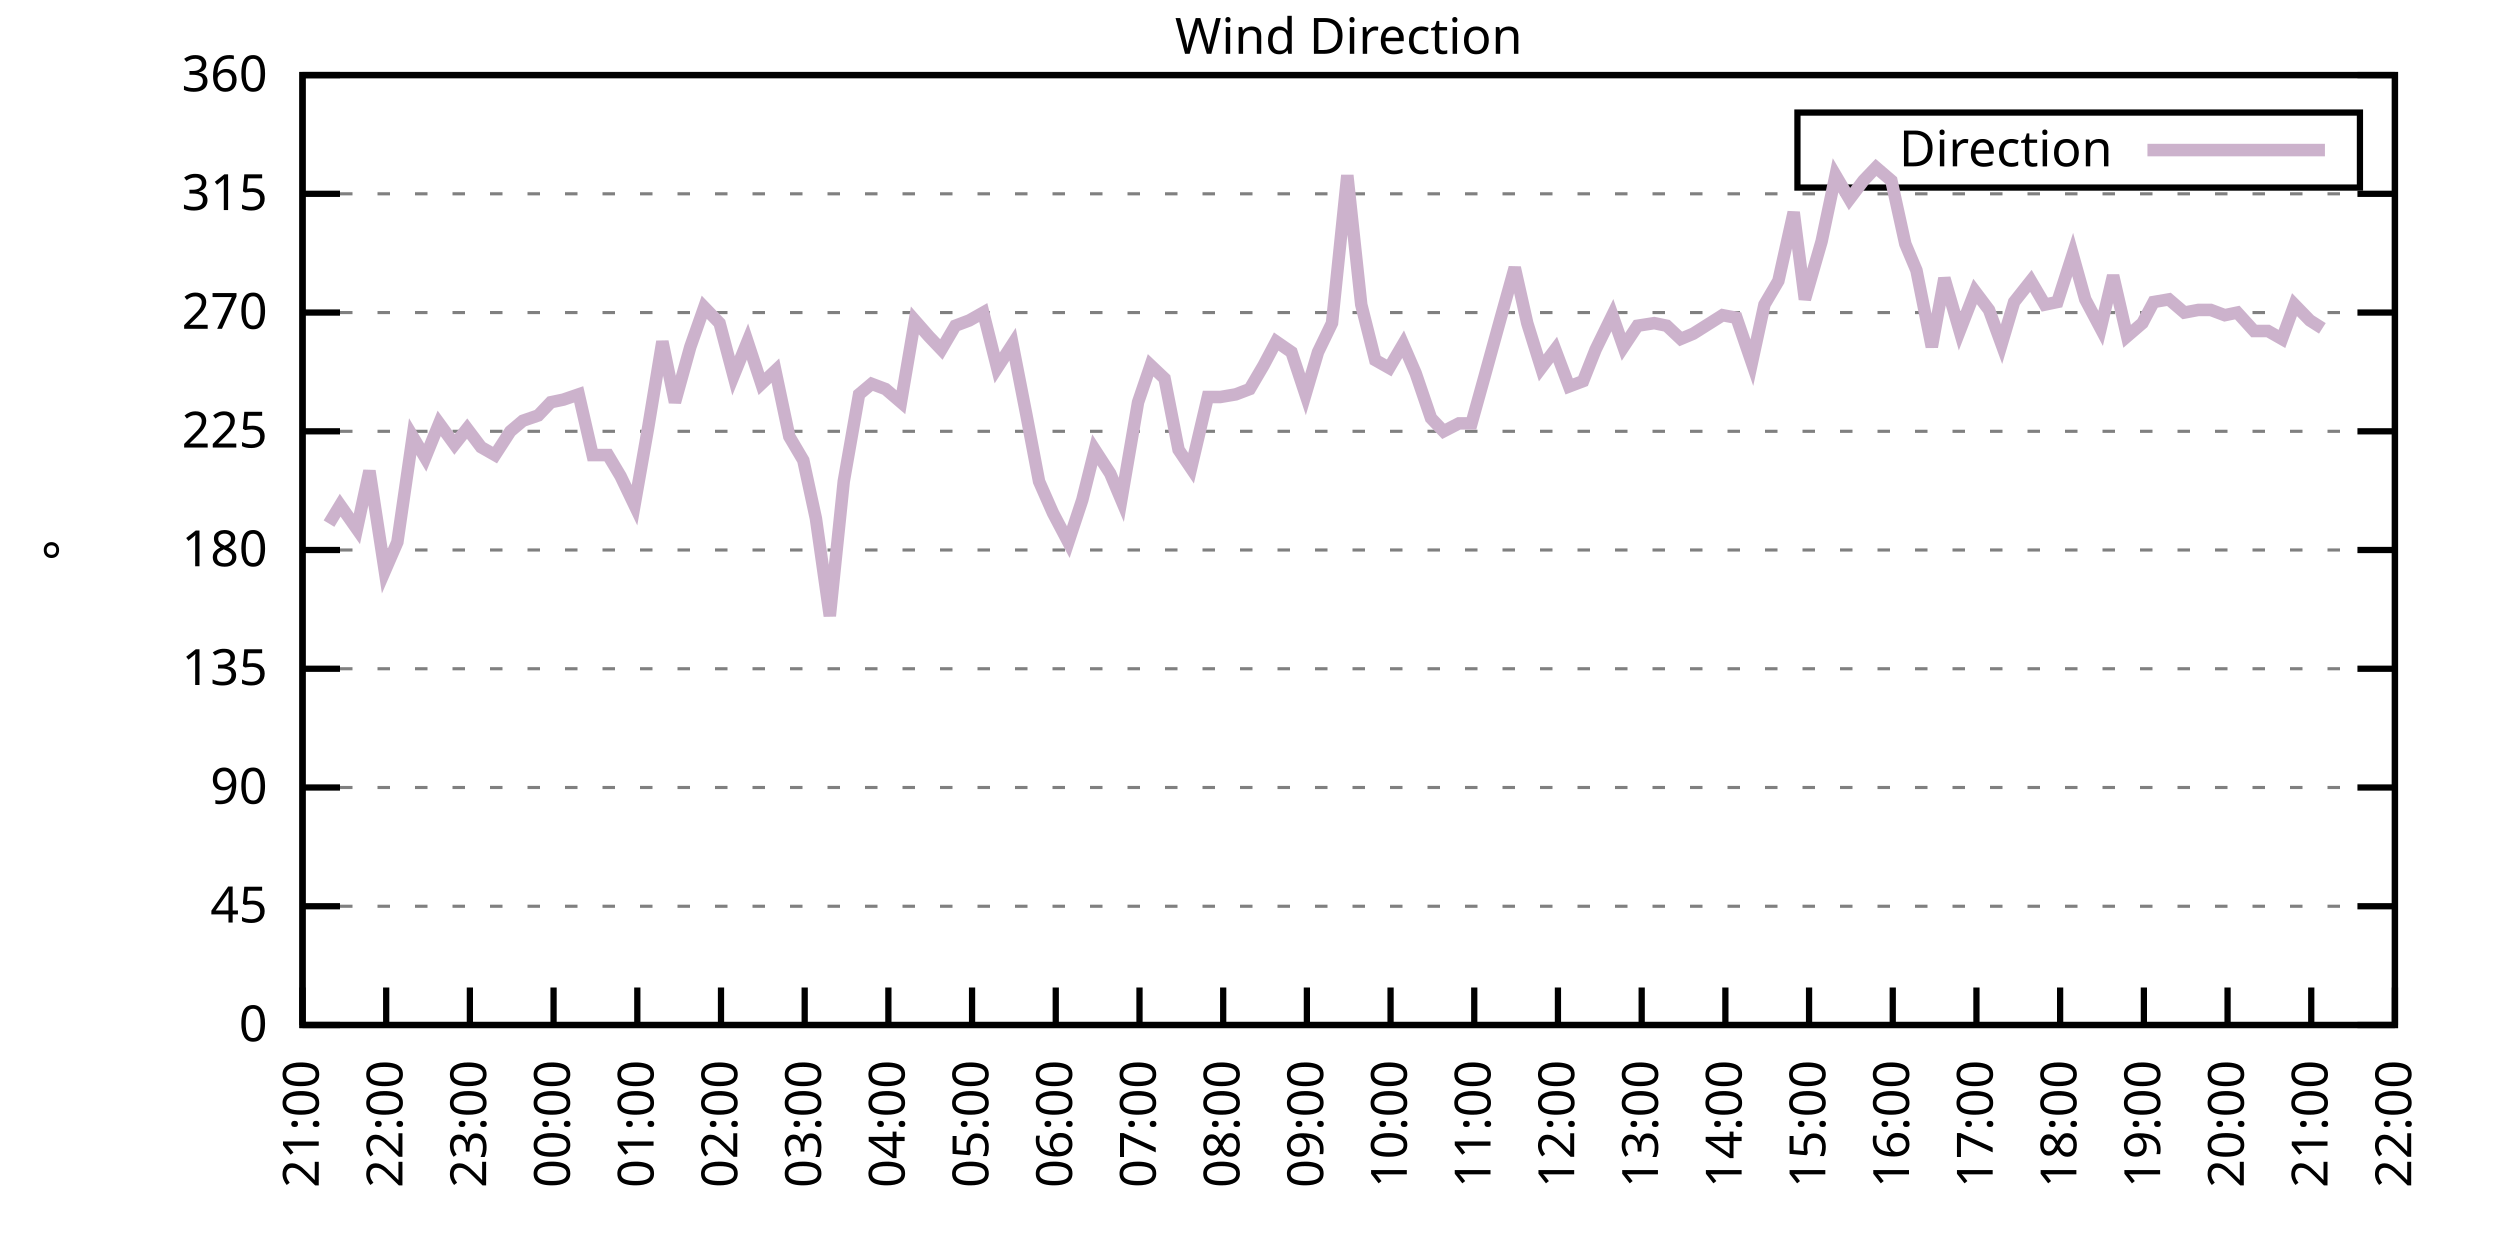
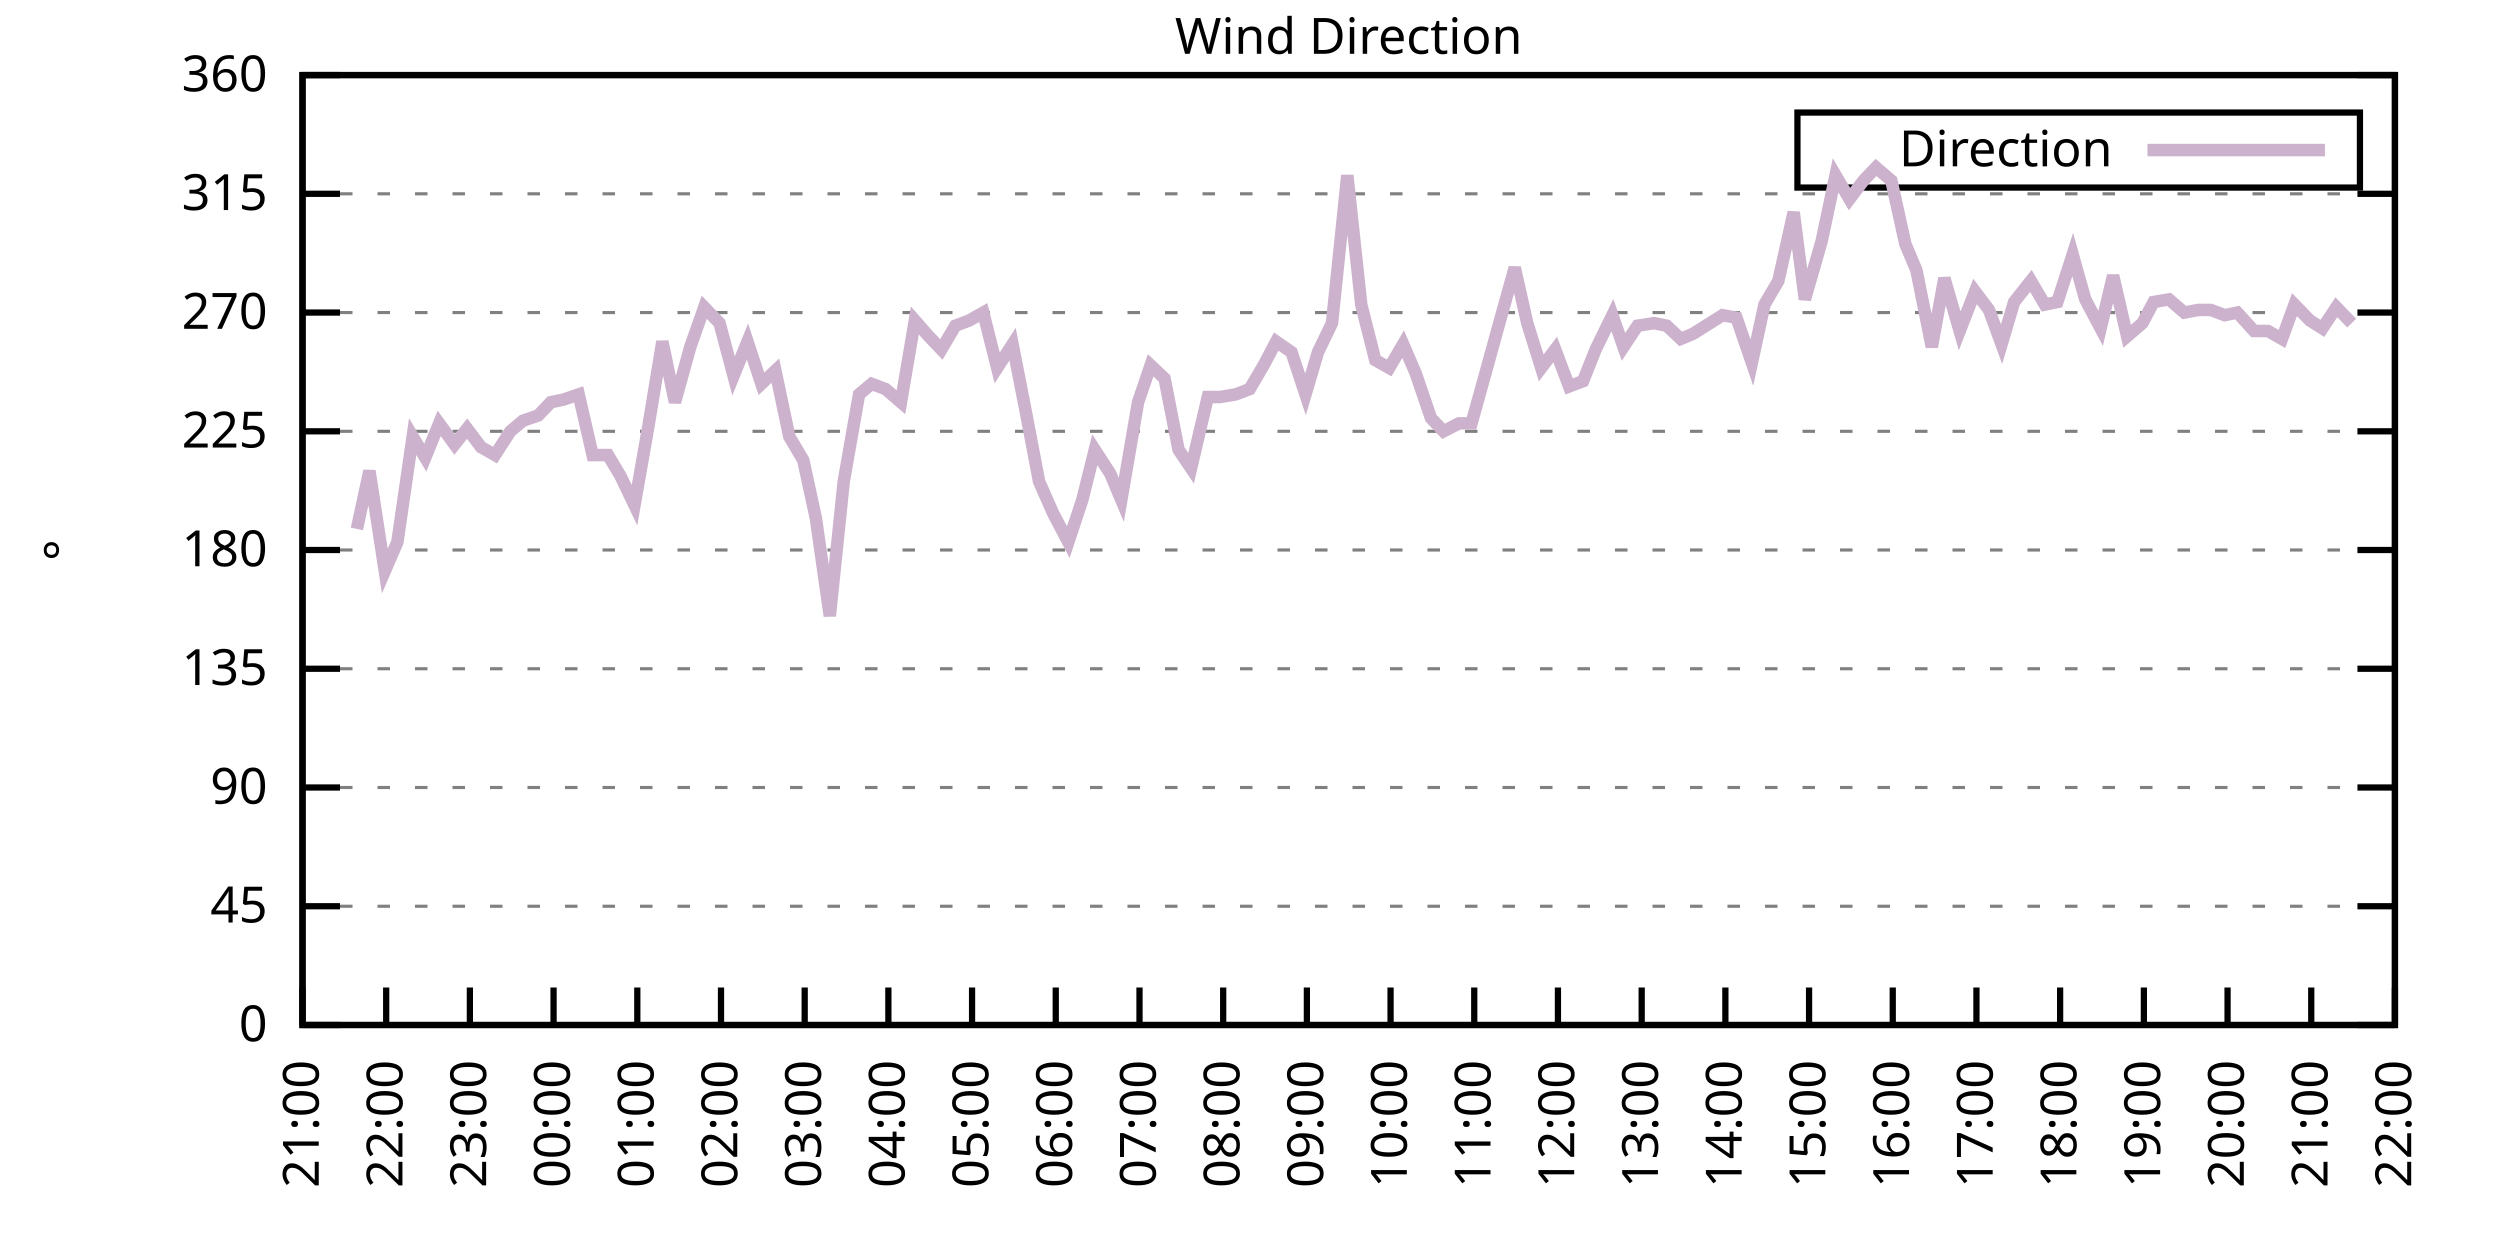
<svg xmlns="http://www.w3.org/2000/svg" xmlns:xlink="http://www.w3.org/1999/xlink" width="400" height="200" viewBox="0 0 400 200">
  <g id="gnuplot_canvas">
    <rect x="0" y="0" width="400" height="200" fill="none" />
    <defs>
      <circle id="gpDot" r="0.5" stroke-width="0.5" stroke="currentColor" />
      <path id="gpPt0" stroke-width="0.333" stroke="currentColor" d="M-1,0 h2 M0,-1 v2" />
      <path id="gpPt1" stroke-width="0.333" stroke="currentColor" d="M-1,-1 L1,1 M1,-1 L-1,1" />
      <path id="gpPt2" stroke-width="0.333" stroke="currentColor" d="M-1,0 L1,0 M0,-1 L0,1 M-1,-1 L1,1 M-1,1 L1,-1" />
      <rect id="gpPt3" stroke-width="0.333" stroke="currentColor" x="-1" y="-1" width="2" height="2" />
      <rect id="gpPt4" stroke-width="0.333" stroke="currentColor" fill="currentColor" x="-1" y="-1" width="2" height="2" />
      <circle id="gpPt5" stroke-width="0.333" stroke="currentColor" cx="0" cy="0" r="1" />
      <use xlink:href="#gpPt5" id="gpPt6" fill="currentColor" stroke="none" />
      <path id="gpPt7" stroke-width="0.333" stroke="currentColor" d="M0,-1.33 L-1.33,0.67 L1.33,0.67 z" />
      <use xlink:href="#gpPt7" id="gpPt8" fill="currentColor" stroke="none" />
      <use xlink:href="#gpPt7" id="gpPt9" stroke="currentColor" transform="rotate(180)" />
      <use xlink:href="#gpPt9" id="gpPt10" fill="currentColor" stroke="none" />
      <use xlink:href="#gpPt3" id="gpPt11" stroke="currentColor" transform="rotate(45)" />
      <use xlink:href="#gpPt11" id="gpPt12" fill="currentColor" stroke="none" />
      <path id="gpPt13" stroke-width="0.333" stroke="currentColor" d="M0,1.330 L1.265,0.411 L0.782,-1.067 L-0.782,-1.076 L-1.265,0.411 z" />
      <use xlink:href="#gpPt13" id="gpPt14" fill="currentColor" stroke="none" />
      <filter id="textbox" filterUnits="objectBoundingBox" x="0" y="0" height="1" width="1">
        <feFlood flood-color="white" flood-opacity="1" result="bgnd" />
        <feComposite in="SourceGraphic" in2="bgnd" operator="atop" />
      </filter>
      <filter id="greybox" filterUnits="objectBoundingBox" x="0" y="0" height="1" width="1">
        <feFlood flood-color="lightgrey" flood-opacity="1" result="grey" />
        <feComposite in="SourceGraphic" in2="grey" operator="atop" />
      </filter>
    </defs>
    <g fill="none" color="white" stroke="currentColor" stroke-width="1.00" stroke-linecap="butt" stroke-linejoin="miter">
</g>
    <g fill="none" color="black" stroke="currentColor" stroke-width="1.00" stroke-linecap="butt" stroke-linejoin="miter">
      <g stroke="none" shape-rendering="crispEdges">
        <polygon fill="rgb(255, 255, 255)" points="48.40,164.00 383.18,164.00 383.18,12.02 48.40,12.02 " />
      </g>
    </g>
    <g fill="none" color="black" stroke="currentColor" stroke-width="1.00" stroke-linecap="butt" stroke-linejoin="miter">
</g>
    <g fill="none" color="black" stroke="black" stroke-width="0.50" stroke-linecap="butt" stroke-linejoin="miter">
</g>
    <g fill="none" color="gray" stroke="currentColor" stroke-width="0.50" stroke-linecap="butt" stroke-linejoin="miter">
      <path stroke="gray" stroke-dasharray="2,4" class="gridline" d="M48.40,164.00 L383.19,164.00  " />
    </g>
    <g fill="none" color="gray" stroke="gray" stroke-width="1.00" stroke-linecap="butt" stroke-linejoin="miter">
</g>
    <g fill="none" color="black" stroke="currentColor" stroke-width="1.00" stroke-linecap="butt" stroke-linejoin="miter">
      <path stroke="black" d="M48.40,164.00 L54.40,164.00 M383.19,164.00 L377.19,164.00  " />
      <g transform="translate(42.80,166.60)" stroke="none" fill="black" font-family="Sans" font-size="8.00" text-anchor="end">
        <text>
          <tspan font-family="Sans"> 0</tspan>
        </text>
      </g>
    </g>
    <g fill="none" color="black" stroke="currentColor" stroke-width="1.00" stroke-linecap="butt" stroke-linejoin="miter">
</g>
    <g fill="none" color="black" stroke="black" stroke-width="0.50" stroke-linecap="butt" stroke-linejoin="miter">
</g>
    <g fill="none" color="gray" stroke="currentColor" stroke-width="0.50" stroke-linecap="butt" stroke-linejoin="miter">
      <path stroke="gray" stroke-dasharray="2,4" class="gridline" d="M48.40,145.00 L383.19,145.00  " />
    </g>
    <g fill="none" color="gray" stroke="gray" stroke-width="1.00" stroke-linecap="butt" stroke-linejoin="miter">
</g>
    <g fill="none" color="black" stroke="currentColor" stroke-width="1.00" stroke-linecap="butt" stroke-linejoin="miter">
      <path stroke="black" d="M48.40,145.00 L54.40,145.00 M383.19,145.00 L377.19,145.00  " />
      <g transform="translate(42.80,147.60)" stroke="none" fill="black" font-family="Sans" font-size="8.00" text-anchor="end">
        <text>
          <tspan font-family="Sans"> 45</tspan>
        </text>
      </g>
    </g>
    <g fill="none" color="black" stroke="currentColor" stroke-width="1.00" stroke-linecap="butt" stroke-linejoin="miter">
</g>
    <g fill="none" color="black" stroke="black" stroke-width="0.50" stroke-linecap="butt" stroke-linejoin="miter">
</g>
    <g fill="none" color="gray" stroke="currentColor" stroke-width="0.50" stroke-linecap="butt" stroke-linejoin="miter">
      <path stroke="gray" stroke-dasharray="2,4" class="gridline" d="M48.40,126.00 L383.19,126.00  " />
    </g>
    <g fill="none" color="gray" stroke="gray" stroke-width="1.00" stroke-linecap="butt" stroke-linejoin="miter">
</g>
    <g fill="none" color="black" stroke="currentColor" stroke-width="1.00" stroke-linecap="butt" stroke-linejoin="miter">
      <path stroke="black" d="M48.40,126.00 L54.40,126.00 M383.19,126.00 L377.19,126.00  " />
      <g transform="translate(42.80,128.60)" stroke="none" fill="black" font-family="Sans" font-size="8.00" text-anchor="end">
        <text>
          <tspan font-family="Sans"> 90</tspan>
        </text>
      </g>
    </g>
    <g fill="none" color="black" stroke="currentColor" stroke-width="1.00" stroke-linecap="butt" stroke-linejoin="miter">
</g>
    <g fill="none" color="black" stroke="black" stroke-width="0.50" stroke-linecap="butt" stroke-linejoin="miter">
</g>
    <g fill="none" color="gray" stroke="currentColor" stroke-width="0.50" stroke-linecap="butt" stroke-linejoin="miter">
      <path stroke="gray" stroke-dasharray="2,4" class="gridline" d="M48.40,107.00 L383.19,107.00  " />
    </g>
    <g fill="none" color="gray" stroke="gray" stroke-width="1.00" stroke-linecap="butt" stroke-linejoin="miter">
</g>
    <g fill="none" color="black" stroke="currentColor" stroke-width="1.00" stroke-linecap="butt" stroke-linejoin="miter">
      <path stroke="black" d="M48.40,107.00 L54.40,107.00 M383.19,107.00 L377.19,107.00  " />
      <g transform="translate(42.80,109.60)" stroke="none" fill="black" font-family="Sans" font-size="8.00" text-anchor="end">
        <text>
          <tspan font-family="Sans"> 135</tspan>
        </text>
      </g>
    </g>
    <g fill="none" color="black" stroke="currentColor" stroke-width="1.00" stroke-linecap="butt" stroke-linejoin="miter">
</g>
    <g fill="none" color="black" stroke="black" stroke-width="0.50" stroke-linecap="butt" stroke-linejoin="miter">
</g>
    <g fill="none" color="gray" stroke="currentColor" stroke-width="0.50" stroke-linecap="butt" stroke-linejoin="miter">
      <path stroke="gray" stroke-dasharray="2,4" class="gridline" d="M48.40,88.00 L383.19,88.00  " />
    </g>
    <g fill="none" color="gray" stroke="gray" stroke-width="1.00" stroke-linecap="butt" stroke-linejoin="miter">
</g>
    <g fill="none" color="black" stroke="currentColor" stroke-width="1.00" stroke-linecap="butt" stroke-linejoin="miter">
      <path stroke="black" d="M48.40,88.00 L54.40,88.00 M383.19,88.00 L377.19,88.00  " />
      <g transform="translate(42.80,90.60)" stroke="none" fill="black" font-family="Sans" font-size="8.00" text-anchor="end">
        <text>
          <tspan font-family="Sans"> 180</tspan>
        </text>
      </g>
    </g>
    <g fill="none" color="black" stroke="currentColor" stroke-width="1.00" stroke-linecap="butt" stroke-linejoin="miter">
</g>
    <g fill="none" color="black" stroke="black" stroke-width="0.50" stroke-linecap="butt" stroke-linejoin="miter">
</g>
    <g fill="none" color="gray" stroke="currentColor" stroke-width="0.50" stroke-linecap="butt" stroke-linejoin="miter">
      <path stroke="gray" stroke-dasharray="2,4" class="gridline" d="M48.40,69.01 L383.19,69.01  " />
    </g>
    <g fill="none" color="gray" stroke="gray" stroke-width="1.00" stroke-linecap="butt" stroke-linejoin="miter">
</g>
    <g fill="none" color="black" stroke="currentColor" stroke-width="1.00" stroke-linecap="butt" stroke-linejoin="miter">
      <path stroke="black" d="M48.40,69.01 L54.40,69.01 M383.19,69.01 L377.19,69.01  " />
      <g transform="translate(42.80,71.61)" stroke="none" fill="black" font-family="Sans" font-size="8.00" text-anchor="end">
        <text>
          <tspan font-family="Sans"> 225</tspan>
        </text>
      </g>
    </g>
    <g fill="none" color="black" stroke="currentColor" stroke-width="1.00" stroke-linecap="butt" stroke-linejoin="miter">
</g>
    <g fill="none" color="black" stroke="black" stroke-width="0.50" stroke-linecap="butt" stroke-linejoin="miter">
</g>
    <g fill="none" color="gray" stroke="currentColor" stroke-width="0.50" stroke-linecap="butt" stroke-linejoin="miter">
      <path stroke="gray" stroke-dasharray="2,4" class="gridline" d="M48.40,50.01 L383.19,50.01  " />
    </g>
    <g fill="none" color="gray" stroke="gray" stroke-width="1.00" stroke-linecap="butt" stroke-linejoin="miter">
</g>
    <g fill="none" color="black" stroke="currentColor" stroke-width="1.00" stroke-linecap="butt" stroke-linejoin="miter">
      <path stroke="black" d="M48.40,50.01 L54.40,50.01 M383.19,50.01 L377.19,50.01  " />
      <g transform="translate(42.80,52.61)" stroke="none" fill="black" font-family="Sans" font-size="8.00" text-anchor="end">
        <text>
          <tspan font-family="Sans"> 270</tspan>
        </text>
      </g>
    </g>
    <g fill="none" color="black" stroke="currentColor" stroke-width="1.00" stroke-linecap="butt" stroke-linejoin="miter">
</g>
    <g fill="none" color="black" stroke="black" stroke-width="0.50" stroke-linecap="butt" stroke-linejoin="miter">
</g>
    <g fill="none" color="gray" stroke="currentColor" stroke-width="0.50" stroke-linecap="butt" stroke-linejoin="miter">
      <path stroke="gray" stroke-dasharray="2,4" class="gridline" d="M48.40,31.01 L383.19,31.01  " />
    </g>
    <g fill="none" color="gray" stroke="gray" stroke-width="1.00" stroke-linecap="butt" stroke-linejoin="miter">
</g>
    <g fill="none" color="black" stroke="currentColor" stroke-width="1.00" stroke-linecap="butt" stroke-linejoin="miter">
      <path stroke="black" d="M48.40,31.01 L54.40,31.01 M383.19,31.01 L377.19,31.01  " />
      <g transform="translate(42.80,33.61)" stroke="none" fill="black" font-family="Sans" font-size="8.00" text-anchor="end">
        <text>
          <tspan font-family="Sans"> 315</tspan>
        </text>
      </g>
    </g>
    <g fill="none" color="black" stroke="currentColor" stroke-width="1.00" stroke-linecap="butt" stroke-linejoin="miter">
</g>
    <g fill="none" color="black" stroke="black" stroke-width="0.50" stroke-linecap="butt" stroke-linejoin="miter">
</g>
    <g fill="none" color="gray" stroke="currentColor" stroke-width="0.50" stroke-linecap="butt" stroke-linejoin="miter">
      <path stroke="gray" stroke-dasharray="2,4" class="gridline" d="M48.40,12.01 L383.19,12.01  " />
    </g>
    <g fill="none" color="gray" stroke="gray" stroke-width="1.00" stroke-linecap="butt" stroke-linejoin="miter">
</g>
    <g fill="none" color="black" stroke="currentColor" stroke-width="1.00" stroke-linecap="butt" stroke-linejoin="miter">
      <path stroke="black" d="M48.40,12.01 L54.40,12.01 M383.19,12.01 L377.19,12.01  " />
      <g transform="translate(42.80,14.61)" stroke="none" fill="black" font-family="Sans" font-size="8.00" text-anchor="end">
        <text>
          <tspan font-family="Sans"> 360</tspan>
        </text>
      </g>
    </g>
    <g fill="none" color="black" stroke="currentColor" stroke-width="1.00" stroke-linecap="butt" stroke-linejoin="miter">
      <path stroke="black" d="M48.40,164.00 L48.40,158.00  " />
      <g transform="translate(51.00,169.60) rotate(270.00)" stroke="none" fill="black" font-family="Sans" font-size="8.00" text-anchor="end">
        <text>
          <tspan font-family="Sans">21:00</tspan>
        </text>
      </g>
    </g>
    <g fill="none" color="black" stroke="currentColor" stroke-width="1.00" stroke-linecap="butt" stroke-linejoin="miter">
      <path stroke="black" d="M61.79,164.00 L61.79,158.00  " />
      <g transform="translate(64.39,169.60) rotate(270.00)" stroke="none" fill="black" font-family="Sans" font-size="8.00" text-anchor="end">
        <text>
          <tspan font-family="Sans">22:00</tspan>
        </text>
      </g>
    </g>
    <g fill="none" color="black" stroke="currentColor" stroke-width="1.00" stroke-linecap="butt" stroke-linejoin="miter">
      <path stroke="black" d="M75.18,164.00 L75.18,158.00  " />
      <g transform="translate(77.78,169.60) rotate(270.00)" stroke="none" fill="black" font-family="Sans" font-size="8.00" text-anchor="end">
        <text>
          <tspan font-family="Sans">23:00</tspan>
        </text>
      </g>
    </g>
    <g fill="none" color="black" stroke="currentColor" stroke-width="1.00" stroke-linecap="butt" stroke-linejoin="miter">
      <path stroke="black" d="M88.57,164.00 L88.57,158.00  " />
      <g transform="translate(91.17,169.60) rotate(270.00)" stroke="none" fill="black" font-family="Sans" font-size="8.00" text-anchor="end">
        <text>
          <tspan font-family="Sans">00:00</tspan>
        </text>
      </g>
    </g>
    <g fill="none" color="black" stroke="currentColor" stroke-width="1.00" stroke-linecap="butt" stroke-linejoin="miter">
      <path stroke="black" d="M101.97,164.00 L101.97,158.00  " />
      <g transform="translate(104.57,169.60) rotate(270.00)" stroke="none" fill="black" font-family="Sans" font-size="8.00" text-anchor="end">
        <text>
          <tspan font-family="Sans">01:00</tspan>
        </text>
      </g>
    </g>
    <g fill="none" color="black" stroke="currentColor" stroke-width="1.00" stroke-linecap="butt" stroke-linejoin="miter">
      <path stroke="black" d="M115.36,164.00 L115.36,158.00  " />
      <g transform="translate(117.96,169.60) rotate(270.00)" stroke="none" fill="black" font-family="Sans" font-size="8.00" text-anchor="end">
        <text>
          <tspan font-family="Sans">02:00</tspan>
        </text>
      </g>
    </g>
    <g fill="none" color="black" stroke="currentColor" stroke-width="1.00" stroke-linecap="butt" stroke-linejoin="miter">
      <path stroke="black" d="M128.75,164.00 L128.75,158.00  " />
      <g transform="translate(131.35,169.60) rotate(270.00)" stroke="none" fill="black" font-family="Sans" font-size="8.00" text-anchor="end">
        <text>
          <tspan font-family="Sans">03:00</tspan>
        </text>
      </g>
    </g>
    <g fill="none" color="black" stroke="currentColor" stroke-width="1.00" stroke-linecap="butt" stroke-linejoin="miter">
      <path stroke="black" d="M142.14,164.00 L142.14,158.00  " />
      <g transform="translate(144.74,169.60) rotate(270.00)" stroke="none" fill="black" font-family="Sans" font-size="8.00" text-anchor="end">
        <text>
          <tspan font-family="Sans">04:00</tspan>
        </text>
      </g>
    </g>
    <g fill="none" color="black" stroke="currentColor" stroke-width="1.00" stroke-linecap="butt" stroke-linejoin="miter">
      <path stroke="black" d="M155.53,164.00 L155.53,158.00  " />
      <g transform="translate(158.13,169.60) rotate(270.00)" stroke="none" fill="black" font-family="Sans" font-size="8.00" text-anchor="end">
        <text>
          <tspan font-family="Sans">05:00</tspan>
        </text>
      </g>
    </g>
    <g fill="none" color="black" stroke="currentColor" stroke-width="1.00" stroke-linecap="butt" stroke-linejoin="miter">
      <path stroke="black" d="M168.92,164.00 L168.92,158.00  " />
      <g transform="translate(171.52,169.60) rotate(270.00)" stroke="none" fill="black" font-family="Sans" font-size="8.00" text-anchor="end">
        <text>
          <tspan font-family="Sans">06:00</tspan>
        </text>
      </g>
    </g>
    <g fill="none" color="black" stroke="currentColor" stroke-width="1.00" stroke-linecap="butt" stroke-linejoin="miter">
      <path stroke="black" d="M182.32,164.00 L182.32,158.00  " />
      <g transform="translate(184.92,169.60) rotate(270.00)" stroke="none" fill="black" font-family="Sans" font-size="8.00" text-anchor="end">
        <text>
          <tspan font-family="Sans">07:00</tspan>
        </text>
      </g>
    </g>
    <g fill="none" color="black" stroke="currentColor" stroke-width="1.00" stroke-linecap="butt" stroke-linejoin="miter">
      <path stroke="black" d="M195.71,164.00 L195.71,158.00  " />
      <g transform="translate(198.31,169.60) rotate(270.00)" stroke="none" fill="black" font-family="Sans" font-size="8.00" text-anchor="end">
        <text>
          <tspan font-family="Sans">08:00</tspan>
        </text>
      </g>
    </g>
    <g fill="none" color="black" stroke="currentColor" stroke-width="1.00" stroke-linecap="butt" stroke-linejoin="miter">
      <path stroke="black" d="M209.10,164.00 L209.10,158.00  " />
      <g transform="translate(211.70,169.60) rotate(270.00)" stroke="none" fill="black" font-family="Sans" font-size="8.00" text-anchor="end">
        <text>
          <tspan font-family="Sans">09:00</tspan>
        </text>
      </g>
    </g>
    <g fill="none" color="black" stroke="currentColor" stroke-width="1.00" stroke-linecap="butt" stroke-linejoin="miter">
      <path stroke="black" d="M222.49,164.00 L222.49,158.00  " />
      <g transform="translate(225.09,169.60) rotate(270.00)" stroke="none" fill="black" font-family="Sans" font-size="8.00" text-anchor="end">
        <text>
          <tspan font-family="Sans">10:00</tspan>
        </text>
      </g>
    </g>
    <g fill="none" color="black" stroke="currentColor" stroke-width="1.00" stroke-linecap="butt" stroke-linejoin="miter">
      <path stroke="black" d="M235.88,164.00 L235.88,158.00  " />
      <g transform="translate(238.48,169.60) rotate(270.00)" stroke="none" fill="black" font-family="Sans" font-size="8.00" text-anchor="end">
        <text>
          <tspan font-family="Sans">11:00</tspan>
        </text>
      </g>
    </g>
    <g fill="none" color="black" stroke="currentColor" stroke-width="1.00" stroke-linecap="butt" stroke-linejoin="miter">
      <path stroke="black" d="M249.27,164.00 L249.27,158.00  " />
      <g transform="translate(251.87,169.60) rotate(270.00)" stroke="none" fill="black" font-family="Sans" font-size="8.00" text-anchor="end">
        <text>
          <tspan font-family="Sans">12:00</tspan>
        </text>
      </g>
    </g>
    <g fill="none" color="black" stroke="currentColor" stroke-width="1.00" stroke-linecap="butt" stroke-linejoin="miter">
      <path stroke="black" d="M262.67,164.00 L262.67,158.00  " />
      <g transform="translate(265.27,169.60) rotate(270.00)" stroke="none" fill="black" font-family="Sans" font-size="8.00" text-anchor="end">
        <text>
          <tspan font-family="Sans">13:00</tspan>
        </text>
      </g>
    </g>
    <g fill="none" color="black" stroke="currentColor" stroke-width="1.00" stroke-linecap="butt" stroke-linejoin="miter">
      <path stroke="black" d="M276.06,164.00 L276.06,158.00  " />
      <g transform="translate(278.66,169.60) rotate(270.00)" stroke="none" fill="black" font-family="Sans" font-size="8.00" text-anchor="end">
        <text>
          <tspan font-family="Sans">14:00</tspan>
        </text>
      </g>
    </g>
    <g fill="none" color="black" stroke="currentColor" stroke-width="1.00" stroke-linecap="butt" stroke-linejoin="miter">
      <path stroke="black" d="M289.45,164.00 L289.45,158.00  " />
      <g transform="translate(292.05,169.60) rotate(270.00)" stroke="none" fill="black" font-family="Sans" font-size="8.00" text-anchor="end">
        <text>
          <tspan font-family="Sans">15:00</tspan>
        </text>
      </g>
    </g>
    <g fill="none" color="black" stroke="currentColor" stroke-width="1.00" stroke-linecap="butt" stroke-linejoin="miter">
      <path stroke="black" d="M302.84,164.00 L302.84,158.00  " />
      <g transform="translate(305.44,169.60) rotate(270.00)" stroke="none" fill="black" font-family="Sans" font-size="8.00" text-anchor="end">
        <text>
          <tspan font-family="Sans">16:00</tspan>
        </text>
      </g>
    </g>
    <g fill="none" color="black" stroke="currentColor" stroke-width="1.00" stroke-linecap="butt" stroke-linejoin="miter">
      <path stroke="black" d="M316.23,164.00 L316.23,158.00  " />
      <g transform="translate(318.83,169.60) rotate(270.00)" stroke="none" fill="black" font-family="Sans" font-size="8.00" text-anchor="end">
        <text>
          <tspan font-family="Sans">17:00</tspan>
        </text>
      </g>
    </g>
    <g fill="none" color="black" stroke="currentColor" stroke-width="1.00" stroke-linecap="butt" stroke-linejoin="miter">
      <path stroke="black" d="M329.62,164.00 L329.62,158.00  " />
      <g transform="translate(332.22,169.60) rotate(270.00)" stroke="none" fill="black" font-family="Sans" font-size="8.00" text-anchor="end">
        <text>
          <tspan font-family="Sans">18:00</tspan>
        </text>
      </g>
    </g>
    <g fill="none" color="black" stroke="currentColor" stroke-width="1.00" stroke-linecap="butt" stroke-linejoin="miter">
      <path stroke="black" d="M343.02,164.00 L343.02,158.00  " />
      <g transform="translate(345.62,169.60) rotate(270.00)" stroke="none" fill="black" font-family="Sans" font-size="8.00" text-anchor="end">
        <text>
          <tspan font-family="Sans">19:00</tspan>
        </text>
      </g>
    </g>
    <g fill="none" color="black" stroke="currentColor" stroke-width="1.00" stroke-linecap="butt" stroke-linejoin="miter">
      <path stroke="black" d="M356.41,164.00 L356.41,158.00  " />
      <g transform="translate(359.01,169.60) rotate(270.00)" stroke="none" fill="black" font-family="Sans" font-size="8.00" text-anchor="end">
        <text>
          <tspan font-family="Sans">20:00</tspan>
        </text>
      </g>
    </g>
    <g fill="none" color="black" stroke="currentColor" stroke-width="1.00" stroke-linecap="butt" stroke-linejoin="miter">
      <path stroke="black" d="M369.80,164.00 L369.80,158.00  " />
      <g transform="translate(372.40,169.60) rotate(270.00)" stroke="none" fill="black" font-family="Sans" font-size="8.00" text-anchor="end">
        <text>
          <tspan font-family="Sans">21:00</tspan>
        </text>
      </g>
    </g>
    <g fill="none" color="black" stroke="currentColor" stroke-width="1.00" stroke-linecap="butt" stroke-linejoin="miter">
      <path stroke="black" d="M383.19,164.00 L383.19,158.00  " />
      <g transform="translate(385.79,169.60) rotate(270.00)" stroke="none" fill="black" font-family="Sans" font-size="8.00" text-anchor="end">
        <text>
          <tspan font-family="Sans">22:00</tspan>
        </text>
      </g>
    </g>
    <g fill="none" color="black" stroke="currentColor" stroke-width="1.00" stroke-linecap="butt" stroke-linejoin="miter">
</g>
    <g fill="none" color="black" stroke="currentColor" stroke-width="1.00" stroke-linecap="butt" stroke-linejoin="miter">
      <path stroke="black" d="M48.40,12.01 L48.40,164.00 L383.19,164.00 L383.19,12.01 L48.40,12.01 Z  " />
    </g>
    <g fill="none" color="black" stroke="currentColor" stroke-width="1.00" stroke-linecap="butt" stroke-linejoin="miter">
</g>
    <g fill="none" color="black" stroke="currentColor" stroke-width="1.00" stroke-linecap="butt" stroke-linejoin="miter">
      <path stroke="black" d="M287.59,30.01 L287.59,18.01 L377.59,18.01 L377.59,30.01 L287.59,30.01 Z  " />
    </g>
    <g id="Wind_direction_plot_1">
      <g fill="none" color="white" stroke="black" stroke-width="2.00" stroke-linecap="butt" stroke-linejoin="miter">
</g>
      <g fill="none" color="black" stroke="currentColor" stroke-width="2.00" stroke-linecap="butt" stroke-linejoin="miter">
        <g transform="translate(337.99,26.61)" stroke="none" fill="black" font-family="Sans" font-size="8.00" text-anchor="end">
          <text>
            <tspan font-family="Sans">Direction</tspan>
          </text>
        </g>
      </g>
      <g fill="none" color="black" stroke="currentColor" stroke-width="2.00" stroke-linecap="butt" stroke-linejoin="miter">
-         <path stroke="rgb(204, 178, 204)" d="M343.59,24.01 L371.99,24.01 M52.64,83.78 L54.43,80.83 L57.10,84.63 L59.11,75.34 L61.57,91.38 L63.58,86.74   L66.03,69.85 L68.04,73.23 L70.27,67.74 L72.73,71.12 L74.74,68.58 L76.97,71.54 L79.20,72.81 L81.66,69.01   L83.66,67.32 L86.12,66.47 L88.13,64.36 L90.14,63.94 L92.59,63.10 L94.82,72.81 L97.28,72.81 L99.29,76.18   L101.52,80.83 L103.75,68.16 L105.98,54.65 L107.99,64.36 L110.45,55.50 L112.68,49.16 L115.13,51.70 L117.37,60.14   L119.60,54.65 L121.83,61.41 L124.06,59.30 L126.29,69.85 L128.53,73.65 L130.54,82.94 L132.77,98.56 L135.00,77.03   L137.45,63.10 L139.46,61.41 L141.69,62.25 L144.15,64.36 L146.38,51.27 L148.61,53.81 L150.62,55.92 L152.85,52.12   L155.09,51.27 L157.32,50.01 L159.55,58.87 L162.01,55.07 L164.24,66.47 L166.25,77.03 L168.48,82.09 L170.93,86.74   L173.17,79.98 L175.17,71.96 L177.63,75.76 L179.41,79.98 L182.09,64.36 L184.10,58.45 L186.33,60.56 L188.57,71.96   L190.57,74.92 L193.25,63.52 L195.26,63.52 L197.72,63.10 L199.95,62.25 L202.18,58.45 L204.19,54.65 L206.64,56.34   L208.88,63.10 L210.88,56.34 L213.12,51.70 L215.57,28.05 L217.80,48.74 L220.04,57.61 L222.27,58.87 L224.50,55.07   L226.51,59.72 L228.96,66.90 L230.97,69.01 L233.43,67.74 L235.44,67.74 L237.44,60.56 L240.12,50.85 L242.36,42.83   L244.36,51.70 L246.60,58.87 L248.83,55.92 L251.06,61.83 L253.29,60.98 L255.30,55.92 L257.98,50.43 L259.76,55.50   L262.00,52.12 L264.67,51.70 L266.68,52.12 L268.92,54.23 L270.92,53.39 L273.60,51.70 L275.61,50.43 L277.84,50.85   L280.30,58.03 L282.31,48.74 L284.54,44.94 L286.99,33.96 L288.78,47.90 L291.46,38.61 L293.69,28.05 L295.92,31.85   L298.15,28.90 L300.16,26.79 L302.62,28.90 L304.85,39.03 L306.63,43.25 L309.09,55.50 L311.10,44.52 L313.55,52.96   L316.01,46.63 L318.24,49.59 L320.25,55.07 L322.26,48.32 L324.94,44.94 L327.17,48.74 L329.18,48.32 L331.63,40.72   L333.64,47.90 L336.10,52.54 L338.10,44.10 L340.34,53.81 L342.79,51.70 L344.58,48.32 L347.03,47.90 L349.49,50.01   L351.72,49.59 L353.73,49.59 L355.96,50.43 L357.97,50.01 L360.65,52.96 L362.88,52.96 L365.11,54.23 L367.12,48.74   L369.58,51.27 L371.58,52.54  " />
+         <path stroke="rgb(204, 178, 204)" d="M343.59,24.01 L371.99,24.01 M57.10,84.63 L59.11,75.34 L61.57,91.38 L63.58,86.74 L66.03,69.85 L68.04,73.23   L70.27,67.74 L72.73,71.12 L74.74,68.58 L76.97,71.54 L79.20,72.81 L81.66,69.01 L83.66,67.32 L86.12,66.47   L88.13,64.36 L90.14,63.94 L92.59,63.10 L94.82,72.81 L97.28,72.81 L99.29,76.18 L101.52,80.83 L103.75,68.16   L105.98,54.65 L107.99,64.36 L110.45,55.50 L112.68,49.16 L115.13,51.70 L117.37,60.14 L119.60,54.65 L121.83,61.41   L124.06,59.30 L126.29,69.85 L128.53,73.65 L130.54,82.94 L132.77,98.56 L135.00,77.03 L137.45,63.10 L139.46,61.41   L141.69,62.25 L144.15,64.36 L146.38,51.27 L148.61,53.81 L150.62,55.92 L152.85,52.12 L155.09,51.27 L157.32,50.01   L159.55,58.87 L162.01,55.07 L164.24,66.47 L166.25,77.03 L168.48,82.09 L170.93,86.74 L173.17,79.98 L175.17,71.96   L177.63,75.76 L179.41,79.98 L182.09,64.36 L184.10,58.45 L186.33,60.56 L188.57,71.96 L190.57,74.92 L193.25,63.52   L195.26,63.52 L197.72,63.10 L199.95,62.25 L202.18,58.45 L204.19,54.65 L206.64,56.34 L208.88,63.10 L210.88,56.34   L213.12,51.70 L215.57,28.05 L217.80,48.74 L220.04,57.61 L222.27,58.87 L224.50,55.07 L226.51,59.72 L228.96,66.90   L230.97,69.01 L233.43,67.74 L235.44,67.74 L237.44,60.56 L240.12,50.85 L242.36,42.83 L244.36,51.70 L246.60,58.87   L248.83,55.92 L251.06,61.83 L253.29,60.98 L255.30,55.92 L257.98,50.43 L259.76,55.50 L262.00,52.12 L264.67,51.70   L266.68,52.12 L268.92,54.23 L270.92,53.39 L273.60,51.70 L275.61,50.43 L277.84,50.85 L280.30,58.03 L282.31,48.74   L284.54,44.94 L286.99,33.96 L288.78,47.90 L291.46,38.61 L293.69,28.05 L295.92,31.85 L298.15,28.90 L300.16,26.79   L302.62,28.90 L304.85,39.03 L306.63,43.25 L309.09,55.50 L311.10,44.52 L313.55,52.96 L316.01,46.63 L318.24,49.59   L320.25,55.07 L322.26,48.32 L324.94,44.94 L327.17,48.74 L329.18,48.32 L331.63,40.72 L333.64,47.90 L336.10,52.54   L338.10,44.10 L340.34,53.81 L342.79,51.70 L344.58,48.32 L347.03,47.90 L349.49,50.01 L351.72,49.59 L353.73,49.59   L355.96,50.43 L357.97,50.01 L360.65,52.96 L362.88,52.96 L365.11,54.23 L367.12,48.74 L369.58,51.27 L371.58,52.54   L373.82,49.16 L376.27,51.70  " />
      </g>
    </g>
    <g fill="none" color="black" stroke="currentColor" stroke-width="2.00" stroke-linecap="butt" stroke-linejoin="miter">
</g>
    <g fill="none" color="black" stroke="black" stroke-width="1.00" stroke-linecap="butt" stroke-linejoin="miter">
</g>
    <g fill="none" color="black" stroke="currentColor" stroke-width="1.00" stroke-linecap="butt" stroke-linejoin="miter">
      <path stroke="black" d="M48.40,12.01 L48.40,164.00 L383.19,164.00 L383.19,12.01 L48.40,12.01 Z  " />
      <g transform="translate(12.80,88.01) rotate(270.00)" stroke="none" fill="black" font-family="Sans" font-size="8.00" text-anchor="middle">
        <text>
          <tspan font-family="Sans">°</tspan>
        </text>
      </g>
    </g>
    <g fill="none" color="black" stroke="currentColor" stroke-width="1.00" stroke-linecap="butt" stroke-linejoin="miter">
</g>
    <g fill="none" color="black" stroke="currentColor" stroke-width="1.00" stroke-linecap="butt" stroke-linejoin="miter">
      <g transform="translate(215.79,8.61)" stroke="none" fill="black" font-family="Sans" font-size="8.00" text-anchor="middle">
        <text>
          <tspan font-family="Sans">Wind Direction</tspan>
        </text>
      </g>
    </g>
    <g fill="none" color="black" stroke="currentColor" stroke-width="1.00" stroke-linecap="butt" stroke-linejoin="miter">
</g>
  </g>
</svg>
